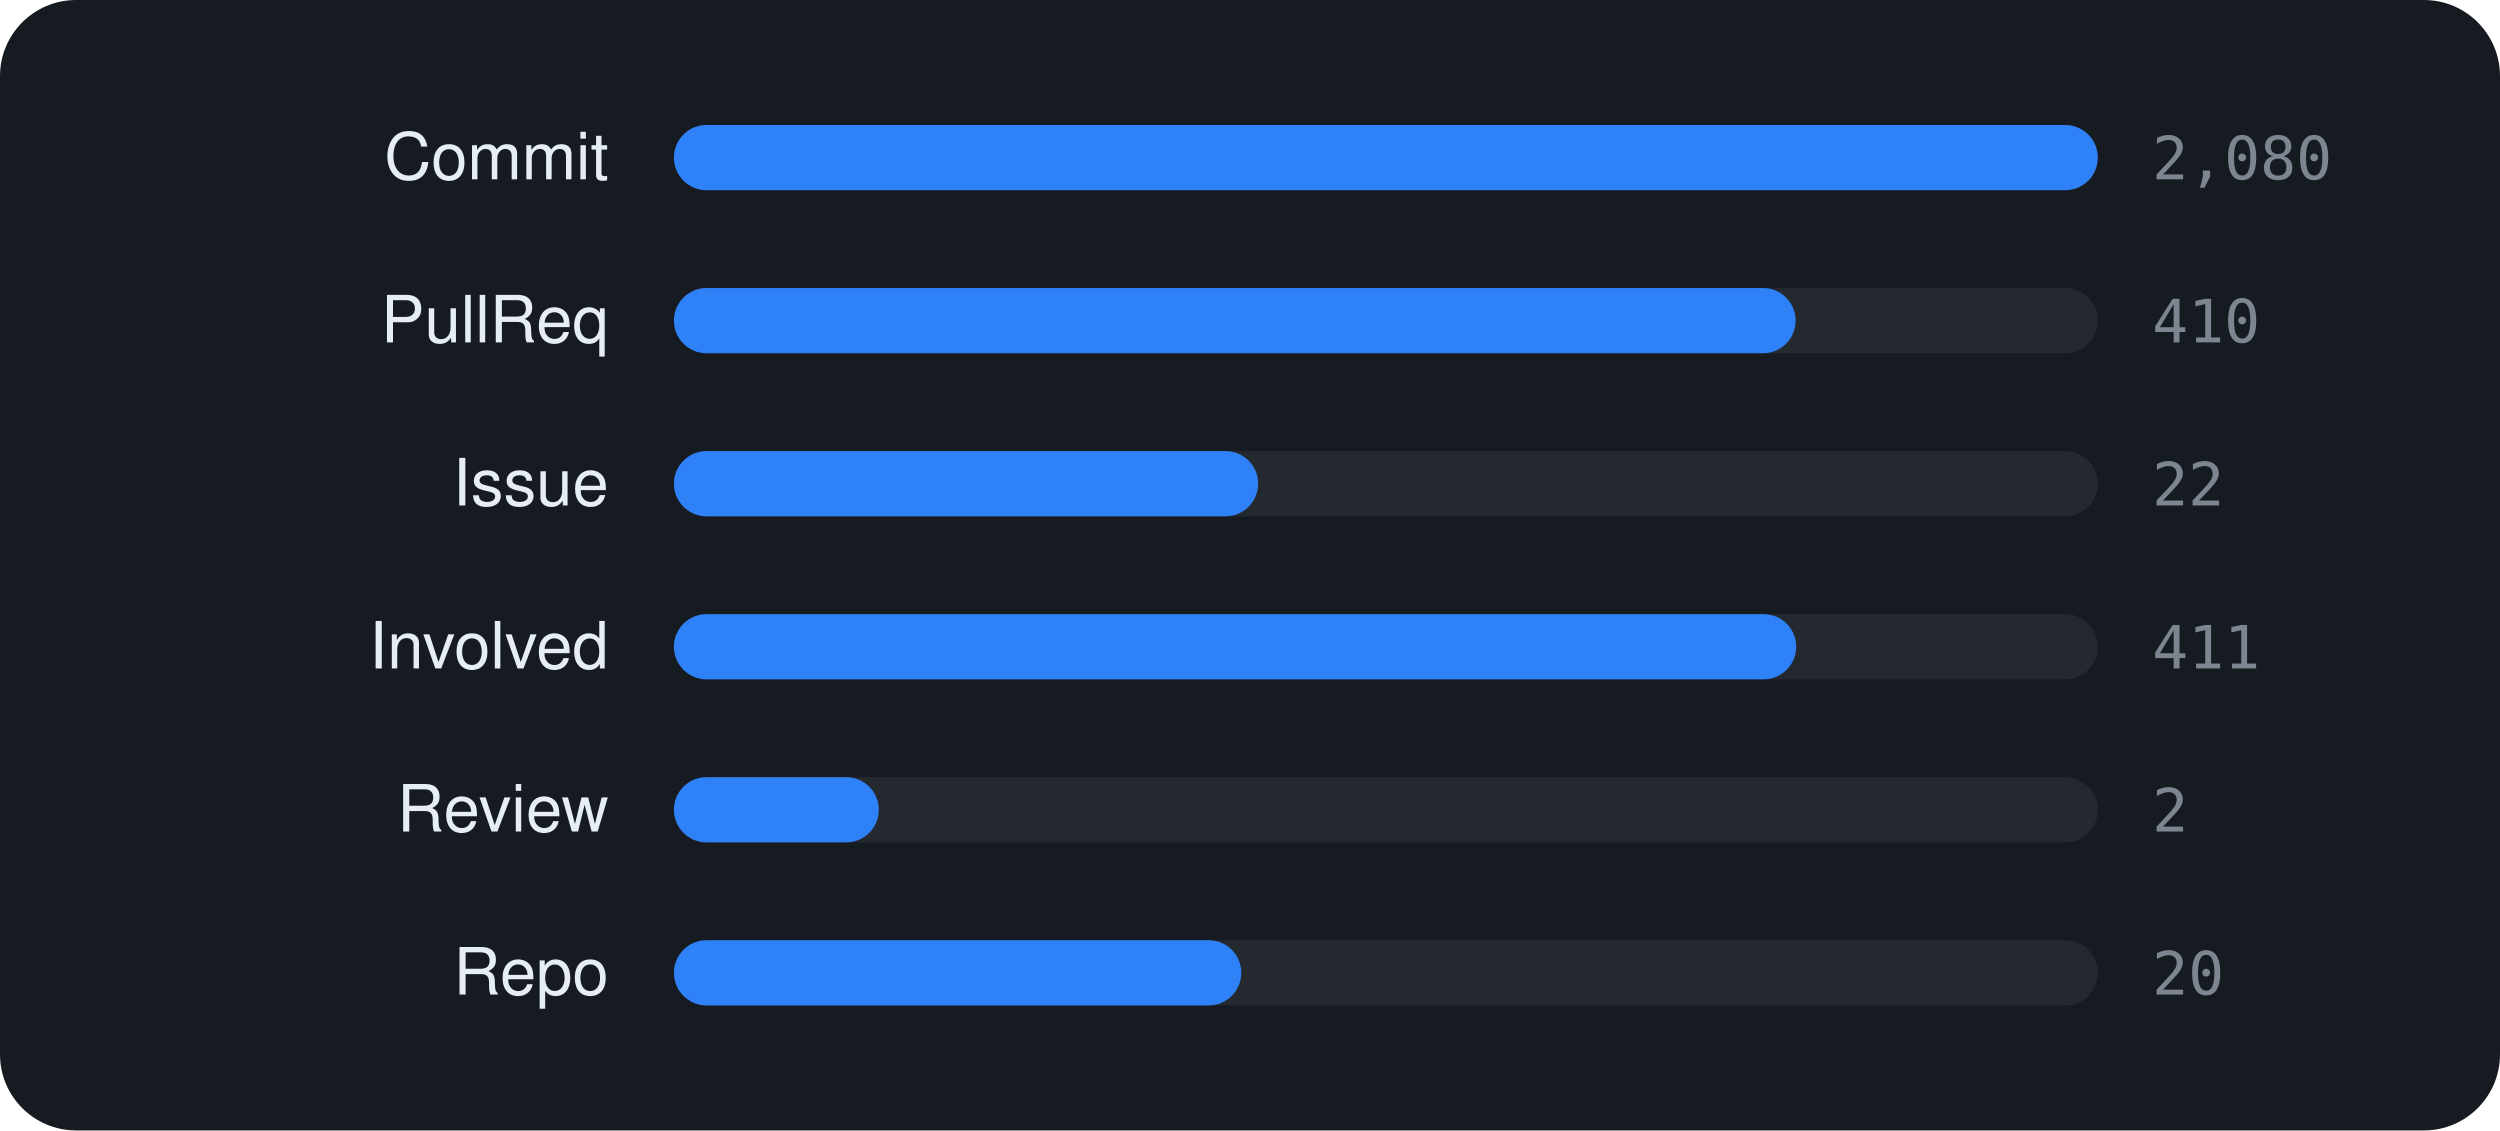
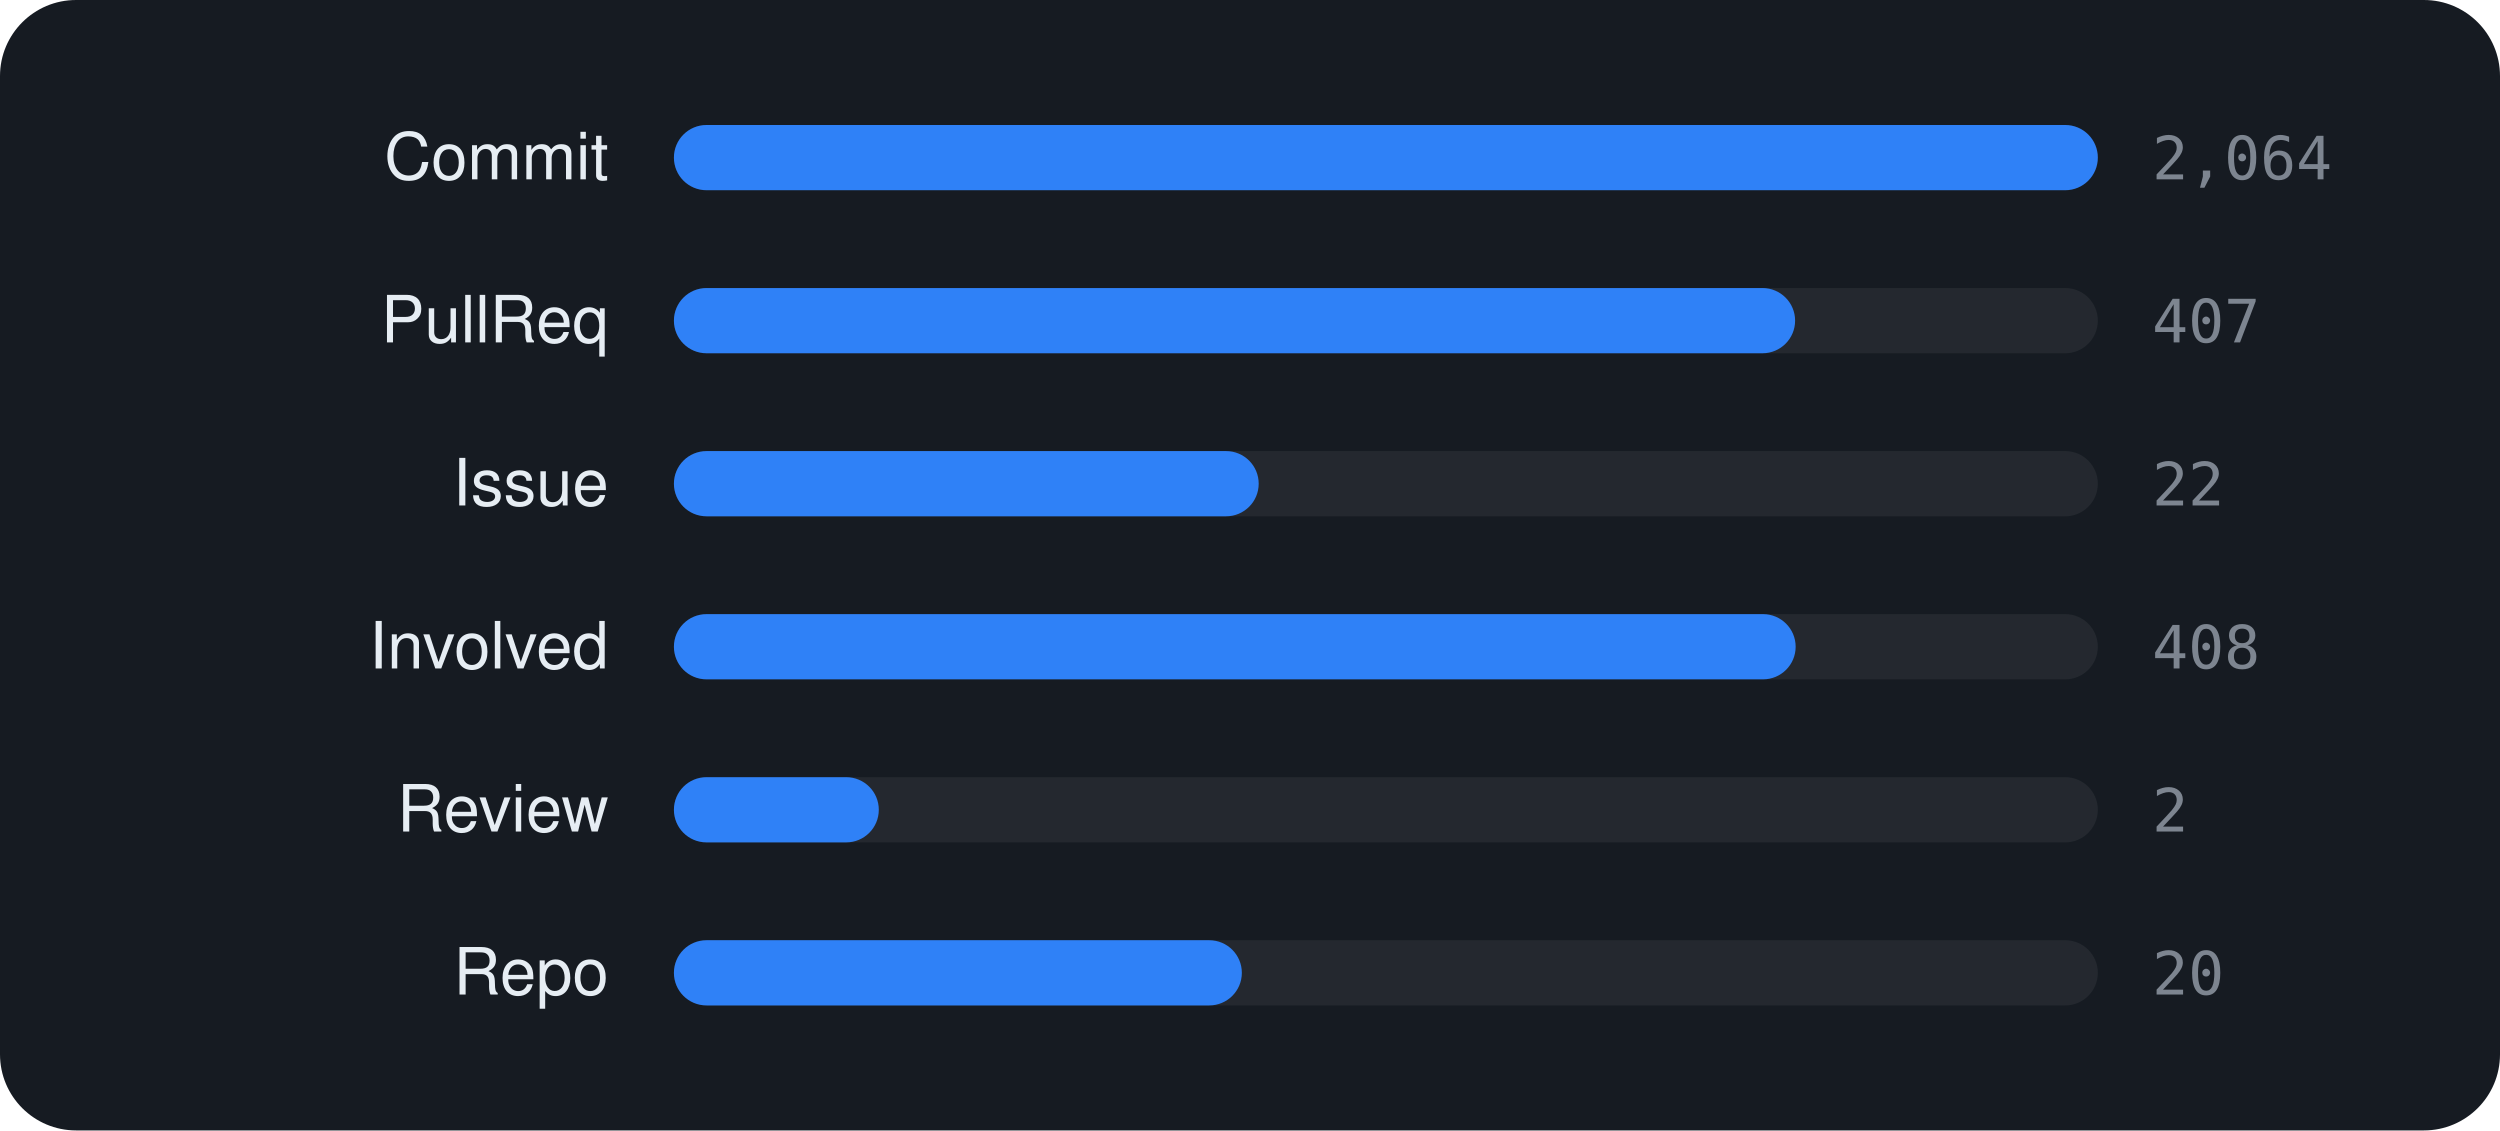
<svg xmlns="http://www.w3.org/2000/svg" viewBox="0 0 460 208" width="460" height="208" font-family="-apple-system,BlinkMacSystemFont,'Segoe UI',Helvetica,Arial,sans-serif">
  <rect width="460" height="208" rx="14" fill="#161b22" />
  <text x="112" y="33" text-anchor="end" font-size="12" fill="#e6edf3">Commit</text>
  <rect x="124" y="23" width="262" height="12" rx="6" fill="rgba(255,255,255,0.06)" />
  <rect x="124" y="23" width="262.0" height="12" rx="6" fill="#2f81f7" />
-   <text x="396" y="33" font-size="11" font-family="monospace" fill="#7d8590">2,080</text>
+   <text x="396" y="33" font-size="11" font-family="monospace" fill="#7d8590">2,064</text>
  <text x="112" y="63" text-anchor="end" font-size="12" fill="#e6edf3">PullReq</text>
  <rect x="124" y="53" width="262" height="12" rx="6" fill="rgba(255,255,255,0.06)" />
-   <rect x="124" y="53" width="206.4" height="12" rx="6" fill="#2f81f7" />
-   <text x="396" y="63" font-size="11" font-family="monospace" fill="#7d8590">410</text>
+   <rect x="124" y="53" width="206.3" height="12" rx="6" fill="#2f81f7" />
+   <text x="396" y="63" font-size="11" font-family="monospace" fill="#7d8590">407</text>
  <text x="112" y="93" text-anchor="end" font-size="12" fill="#e6edf3">Issue</text>
  <rect x="124" y="83" width="262" height="12" rx="6" fill="rgba(255,255,255,0.06)" />
-   <rect x="124" y="83" width="107.5" height="12" rx="6" fill="#2f81f7" />
+   <rect x="124" y="83" width="107.6" height="12" rx="6" fill="#2f81f7" />
  <text x="396" y="93" font-size="11" font-family="monospace" fill="#7d8590">22</text>
  <text x="112" y="123" text-anchor="end" font-size="12" fill="#e6edf3">Involved</text>
  <rect x="124" y="113" width="262" height="12" rx="6" fill="rgba(255,255,255,0.06)" />
-   <rect x="124" y="113" width="206.5" height="12" rx="6" fill="#2f81f7" />
-   <text x="396" y="123" font-size="11" font-family="monospace" fill="#7d8590">411</text>
+   <rect x="124" y="113" width="206.4" height="12" rx="6" fill="#2f81f7" />
+   <text x="396" y="123" font-size="11" font-family="monospace" fill="#7d8590">408</text>
  <text x="112" y="153" text-anchor="end" font-size="12" fill="#e6edf3">Review</text>
  <rect x="124" y="143" width="262" height="12" rx="6" fill="rgba(255,255,255,0.06)" />
  <rect x="124" y="143" width="37.7" height="12" rx="6" fill="#2f81f7" />
  <text x="396" y="153" font-size="11" font-family="monospace" fill="#7d8590">2</text>
  <text x="112" y="183" text-anchor="end" font-size="12" fill="#e6edf3">Repo</text>
  <rect x="124" y="173" width="262" height="12" rx="6" fill="rgba(255,255,255,0.06)" />
-   <rect x="124" y="173" width="104.4" height="12" rx="6" fill="#2f81f7" />
+   <rect x="124" y="173" width="104.5" height="12" rx="6" fill="#2f81f7" />
  <text x="396" y="183" font-size="11" font-family="monospace" fill="#7d8590">20</text>
</svg>
